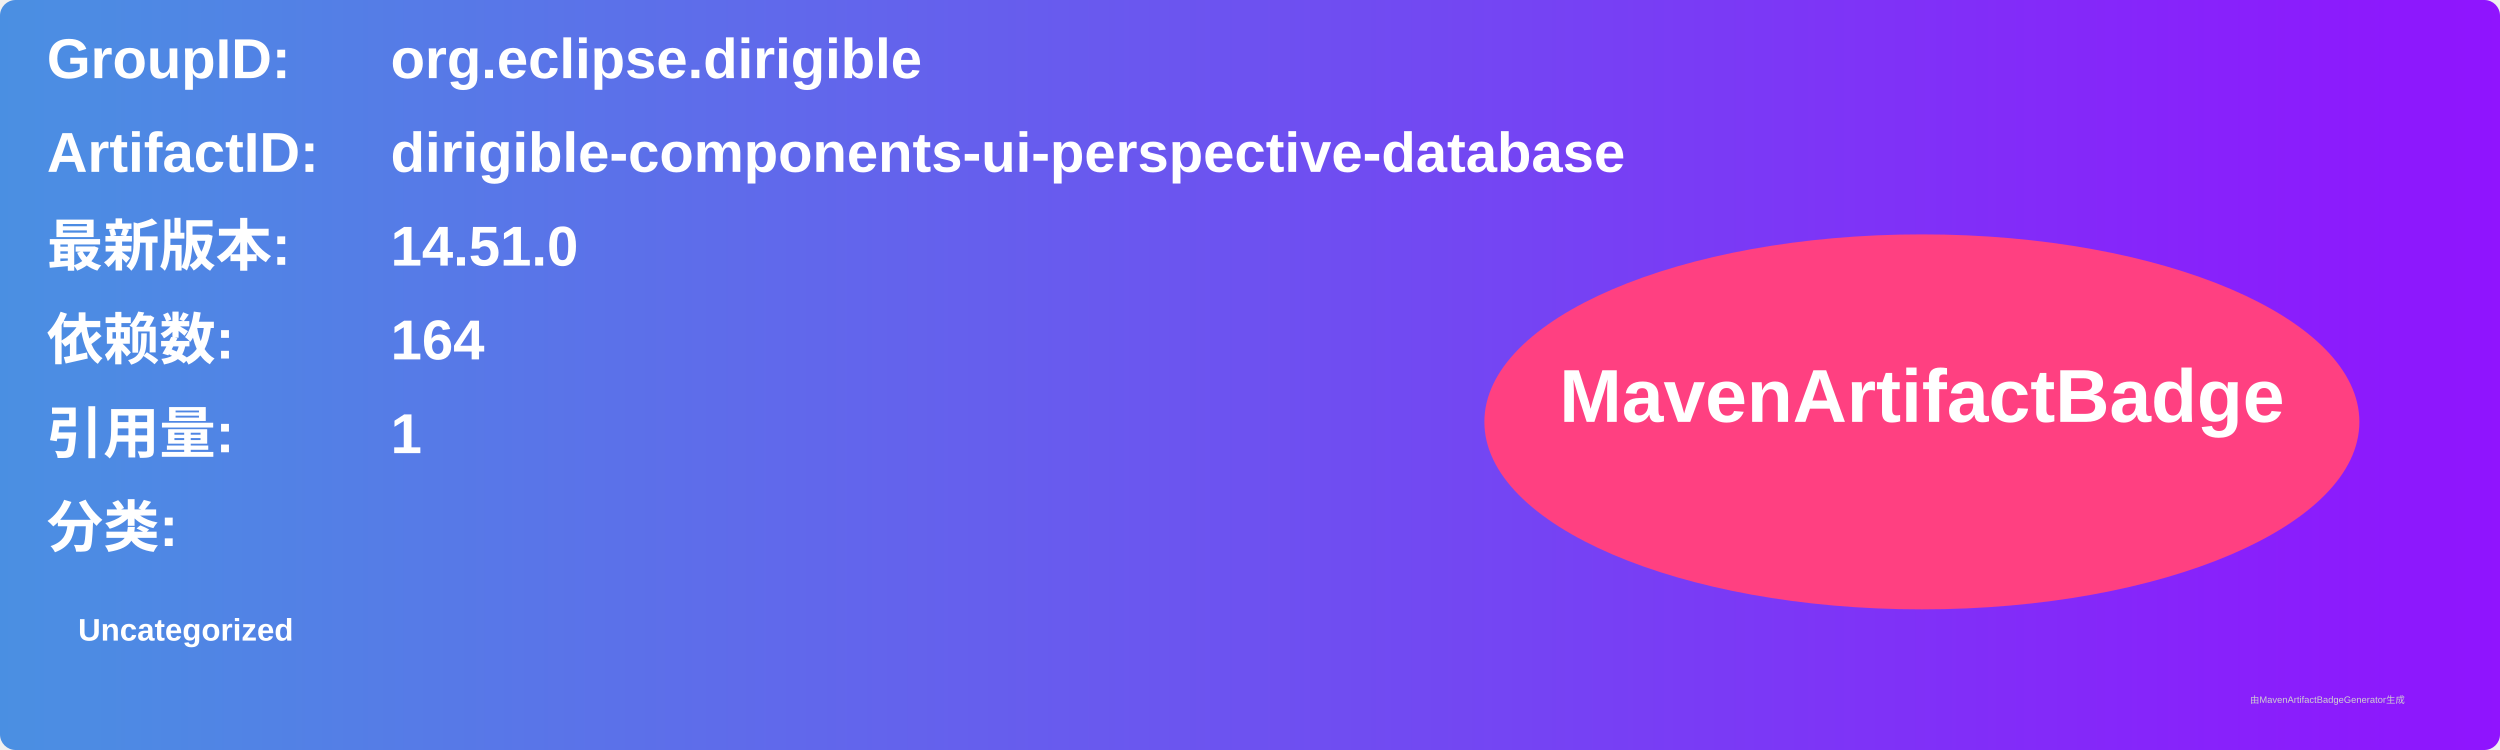
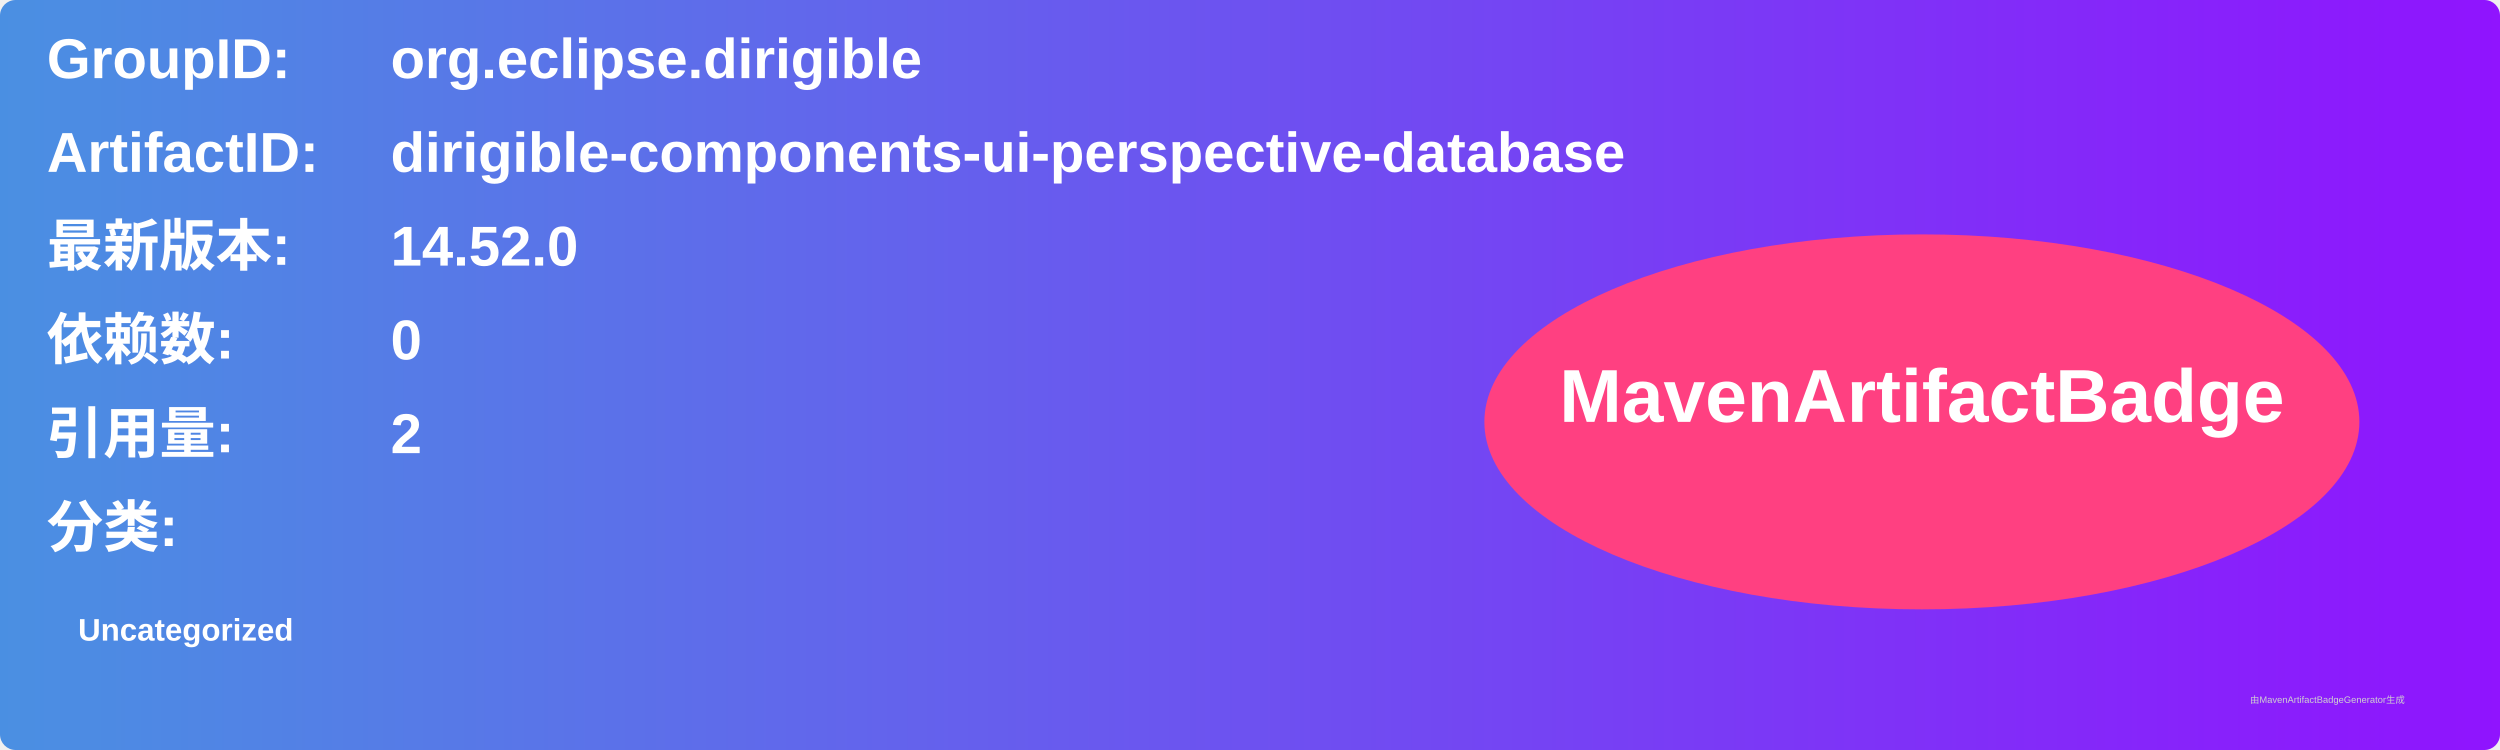
<svg xmlns="http://www.w3.org/2000/svg" width="800" height="240" viewBox="0 0 800 240">
  <linearGradient id="grad" x1="0%" y1="0%" x2="100%" y2="0%">
    <stop offset="0%" stop-color="#4a90e2" />
    <stop offset="100%" stop-color="#9013fe" />
  </linearGradient>
  <rect width="100%" height="100%" rx="5" ry="5" fill="url(#grad)" />
  <g transform="translate(15, 15)">
    <text x="0" y="10" font-family="Arial" font-size="18" fill="white" font-weight="bold" width="260">GroupID:</text>
    <text x="110" y="10" font-family="Arial" font-size="18" fill="white" font-weight="bold" width="460">org.eclipse.dirigible</text>
    <text x="0" y="40" font-family="Arial" font-size="18" fill="white" font-weight="bold" width="260">ArtifactID:</text>
    <text x="110" y="40" font-family="Arial" font-size="18" fill="white" font-weight="bold" width="460">dirigible-components-ui-perspective-database</text>
    <text x="0" y="70" font-family="Arial" font-size="18" fill="white" font-weight="bold">最新版本:</text>
    <text x="110" y="70" font-family="Arial" font-size="18" fill="white" font-weight="bold">
-       <tspan font-weight="bold">14.51.0</tspan>
+       <tspan font-weight="bold">14.52.0</tspan>
    </text>
    <text x="0" y="100" font-family="Arial" font-size="18" fill="white" font-weight="bold">依赖数: </text>
    <text x="110" y="100" font-family="Arial" font-size="18" fill="white">
-       <tspan font-weight="bold">164</tspan>
+       <tspan font-weight="bold">0</tspan>
    </text>
    <text x="0" y="130" font-family="Arial" font-size="18" fill="white" font-weight="bold">引用量: </text>
    <text x="110" y="130" font-family="Arial" font-size="18" fill="white">
-       <tspan font-weight="bold">1</tspan>
+       <tspan font-weight="bold">2</tspan>
    </text>
    <text x="0" y="160" font-family="Arial" font-size="18" fill="white" font-weight="bold">分类:</text>
    <text x="10" y="190" font-family="Arial" font-size="10" fill="white">
      <tspan font-weight="bold">Uncategorized</tspan>
    </text>
    <ellipse cx="600" cy="120" rx="140" ry="60" fill="#ff4081" />
    <text x="600" y="120" text-anchor="middle" font-family="Arial" font-size="24" fill="white" font-weight="bold">MavenArtifactBadge</text>
  </g>
  <text x="720" y="225" font-family="Arial" font-size="3" fill="#d0d0d0">由MavenArtifactBadgeGenerator生成</text>
</svg>
